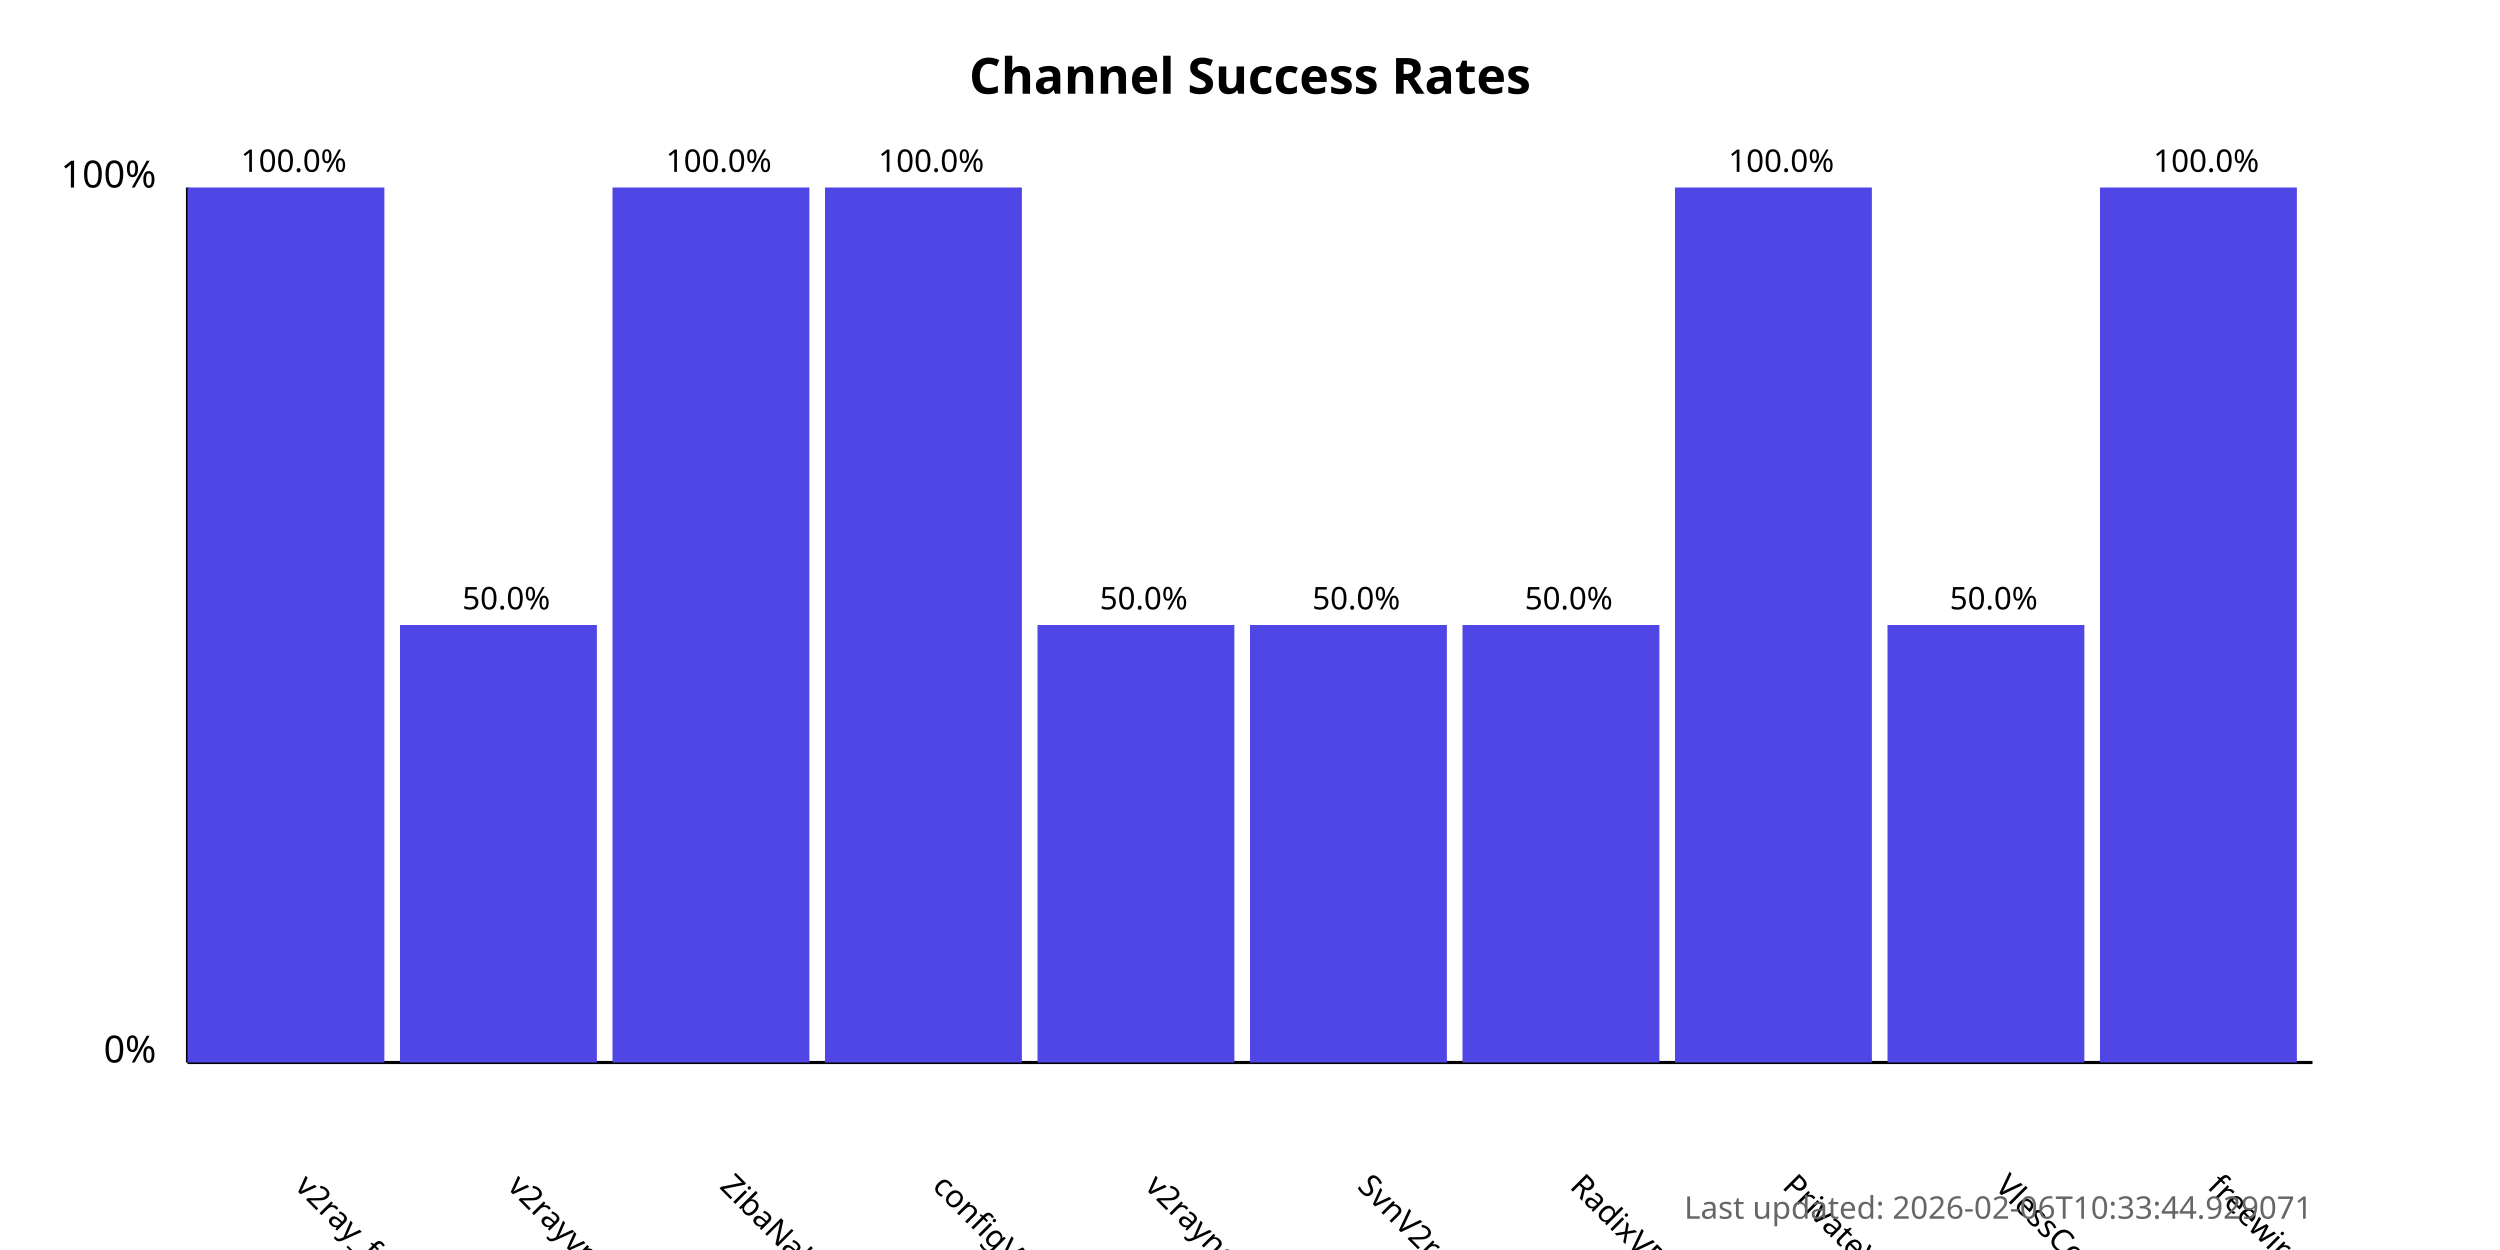
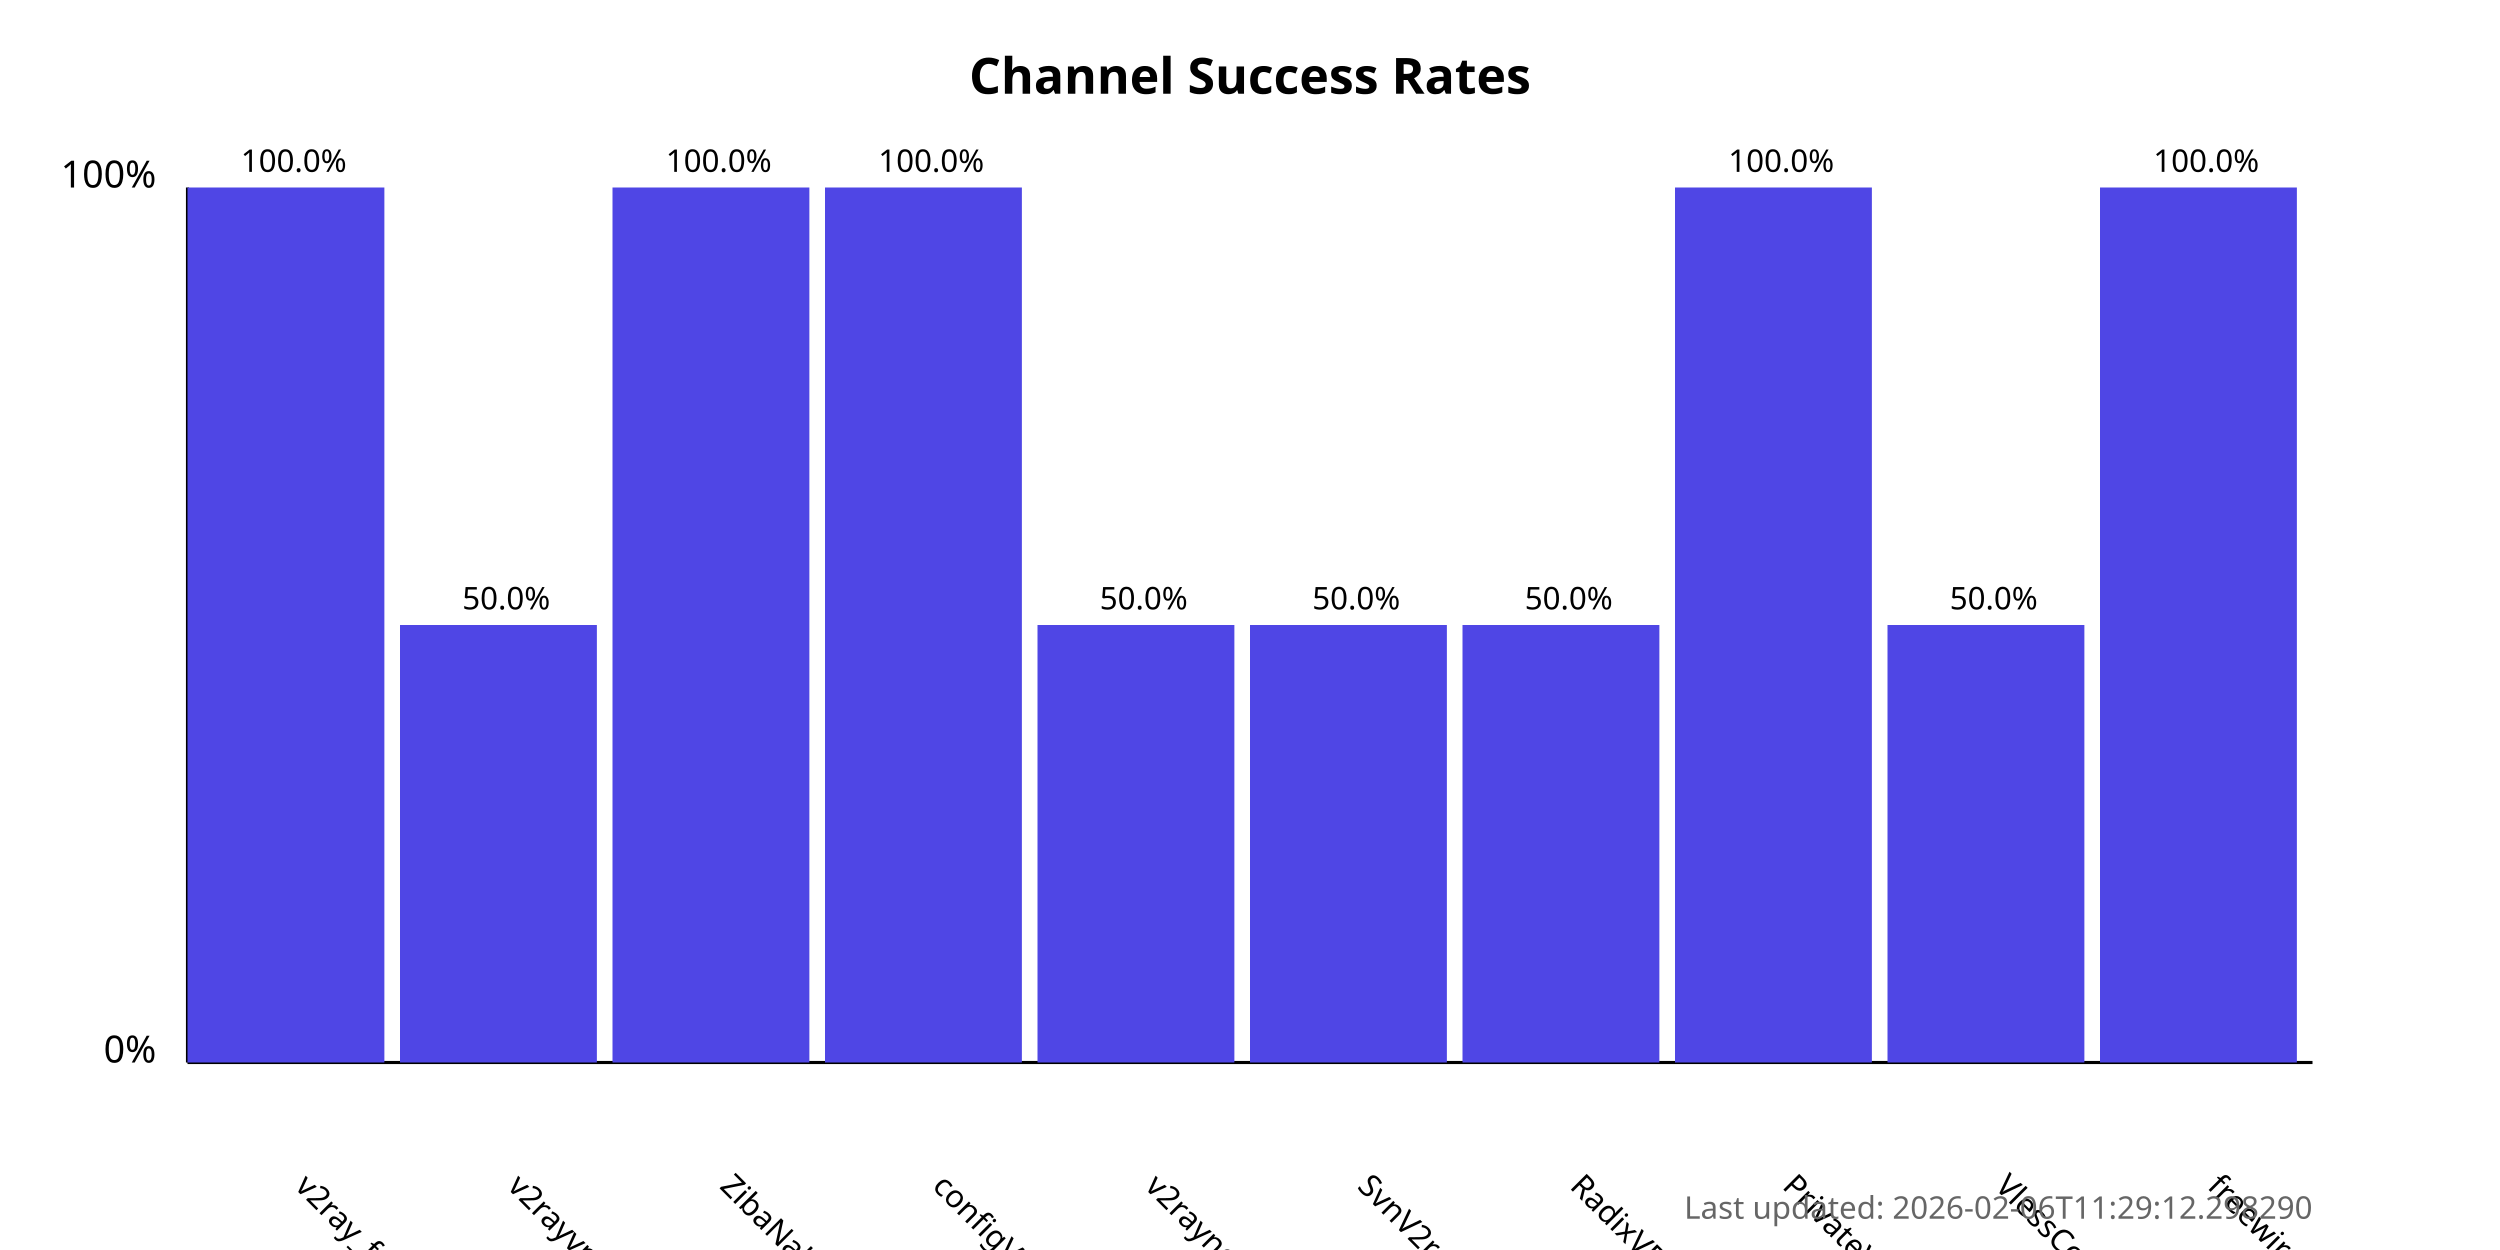
<svg xmlns="http://www.w3.org/2000/svg" width="800" height="400">
  <style>
            .chart-title { font: bold 16px sans-serif; }
            .axis-label { font: 12px sans-serif; }
            .tick-label { font: 10px sans-serif; }
            .bar { fill: #4f46e5; }
            .bar:hover { fill: #6366f1; }
            .timestamp { font: 10px sans-serif; fill: #666; }
        </style>
  <text x="400.0" y="30" text-anchor="middle" class="chart-title">
            Channel Success Rates
        </text>
  <line x1="60" y1="340" x2="60" y2="60" stroke="black" stroke-width="1" />
  <line x1="60" y1="340" x2="740" y2="340" stroke="black" stroke-width="1" />
  <text x="50" y="340" text-anchor="end" class="axis-label">0%</text>
  <text x="50" y="60" text-anchor="end" class="axis-label">100%</text>
  <g>
    <rect x="60" y="60.0" width="63.0" height="280.0" class="bar" />
    <text x="94.0" y="380" transform="rotate(45, 94.0, 380)" text-anchor="start" class="tick-label">
                v2ray_free_conf
            </text>
    <text x="94.0" y="55.0" text-anchor="middle" class="tick-label">
                100.0%
            </text>
  </g>
  <g>
    <rect x="128.0" y="200.0" width="63.0" height="140.0" class="bar" />
    <text x="162.0" y="380" transform="rotate(45, 162.0, 380)" text-anchor="start" class="tick-label">
                v2rayvpno
            </text>
    <text x="162.0" y="195.0" text-anchor="middle" class="tick-label">
                50.0%
            </text>
  </g>
  <g>
    <rect x="196.0" y="60.0" width="63.0" height="280.0" class="bar" />
    <text x="230.0" y="380" transform="rotate(45, 230.0, 380)" text-anchor="start" class="tick-label">
                ZibaNabz
            </text>
    <text x="230.0" y="55.0" text-anchor="middle" class="tick-label">
                100.0%
            </text>
  </g>
  <g>
    <rect x="264.0" y="60.0" width="63.0" height="280.0" class="bar" />
    <text x="298.0" y="380" transform="rotate(45, 298.0, 380)" text-anchor="start" class="tick-label">
                configV2rayForFree
            </text>
    <text x="298.0" y="55.0" text-anchor="middle" class="tick-label">
                100.0%
            </text>
  </g>
  <g>
    <rect x="332.0" y="200.0" width="63.0" height="140.0" class="bar" />
    <text x="366.0" y="380" transform="rotate(45, 366.0, 380)" text-anchor="start" class="tick-label">
                v2rayngvpn
            </text>
    <text x="366.0" y="195.0" text-anchor="middle" class="tick-label">
                50.0%
            </text>
  </g>
  <g>
    <rect x="400.0" y="200.0" width="63.0" height="140.0" class="bar" />
    <text x="434.0" y="380" transform="rotate(45, 434.0, 380)" text-anchor="start" class="tick-label">
                SvnV2ray
            </text>
    <text x="434.0" y="195.0" text-anchor="middle" class="tick-label">
                50.0%
            </text>
  </g>
  <g>
    <rect x="468.0" y="200.0" width="63.0" height="140.0" class="bar" />
    <text x="502.0" y="380" transform="rotate(45, 502.0, 380)" text-anchor="start" class="tick-label">
                RadixVPN
            </text>
    <text x="502.0" y="195.0" text-anchor="middle" class="tick-label">
                50.0%
            </text>
  </g>
  <g>
    <rect x="536.0" y="60.0" width="63.0" height="280.0" class="bar" />
    <text x="570.0" y="380" transform="rotate(45, 570.0, 380)" text-anchor="start" class="tick-label">
                PrivateVPNs
            </text>
    <text x="570.0" y="55.0" text-anchor="middle" class="tick-label">
                100.0%
            </text>
  </g>
  <g>
    <rect x="604.0" y="200.0" width="63.0" height="140.0" class="bar" />
    <text x="638.0" y="380" transform="rotate(45, 638.0, 380)" text-anchor="start" class="tick-label">
                VlessConfig
            </text>
    <text x="638.0" y="195.0" text-anchor="middle" class="tick-label">
                50.0%
            </text>
  </g>
  <g>
    <rect x="672.0" y="60.0" width="63.0" height="280.0" class="bar" />
    <text x="706.0" y="380" transform="rotate(45, 706.0, 380)" text-anchor="start" class="tick-label">
                freewireguard
            </text>
    <text x="706.0" y="55.0" text-anchor="middle" class="tick-label">
                100.0%
            </text>
  </g>
  <text x="740" y="390" text-anchor="end" class="timestamp">
-             Last updated: 2026-02-06T10:33:44.929071
+             Last updated: 2026-02-06T11:29:12.298290
        </text>
</svg>
